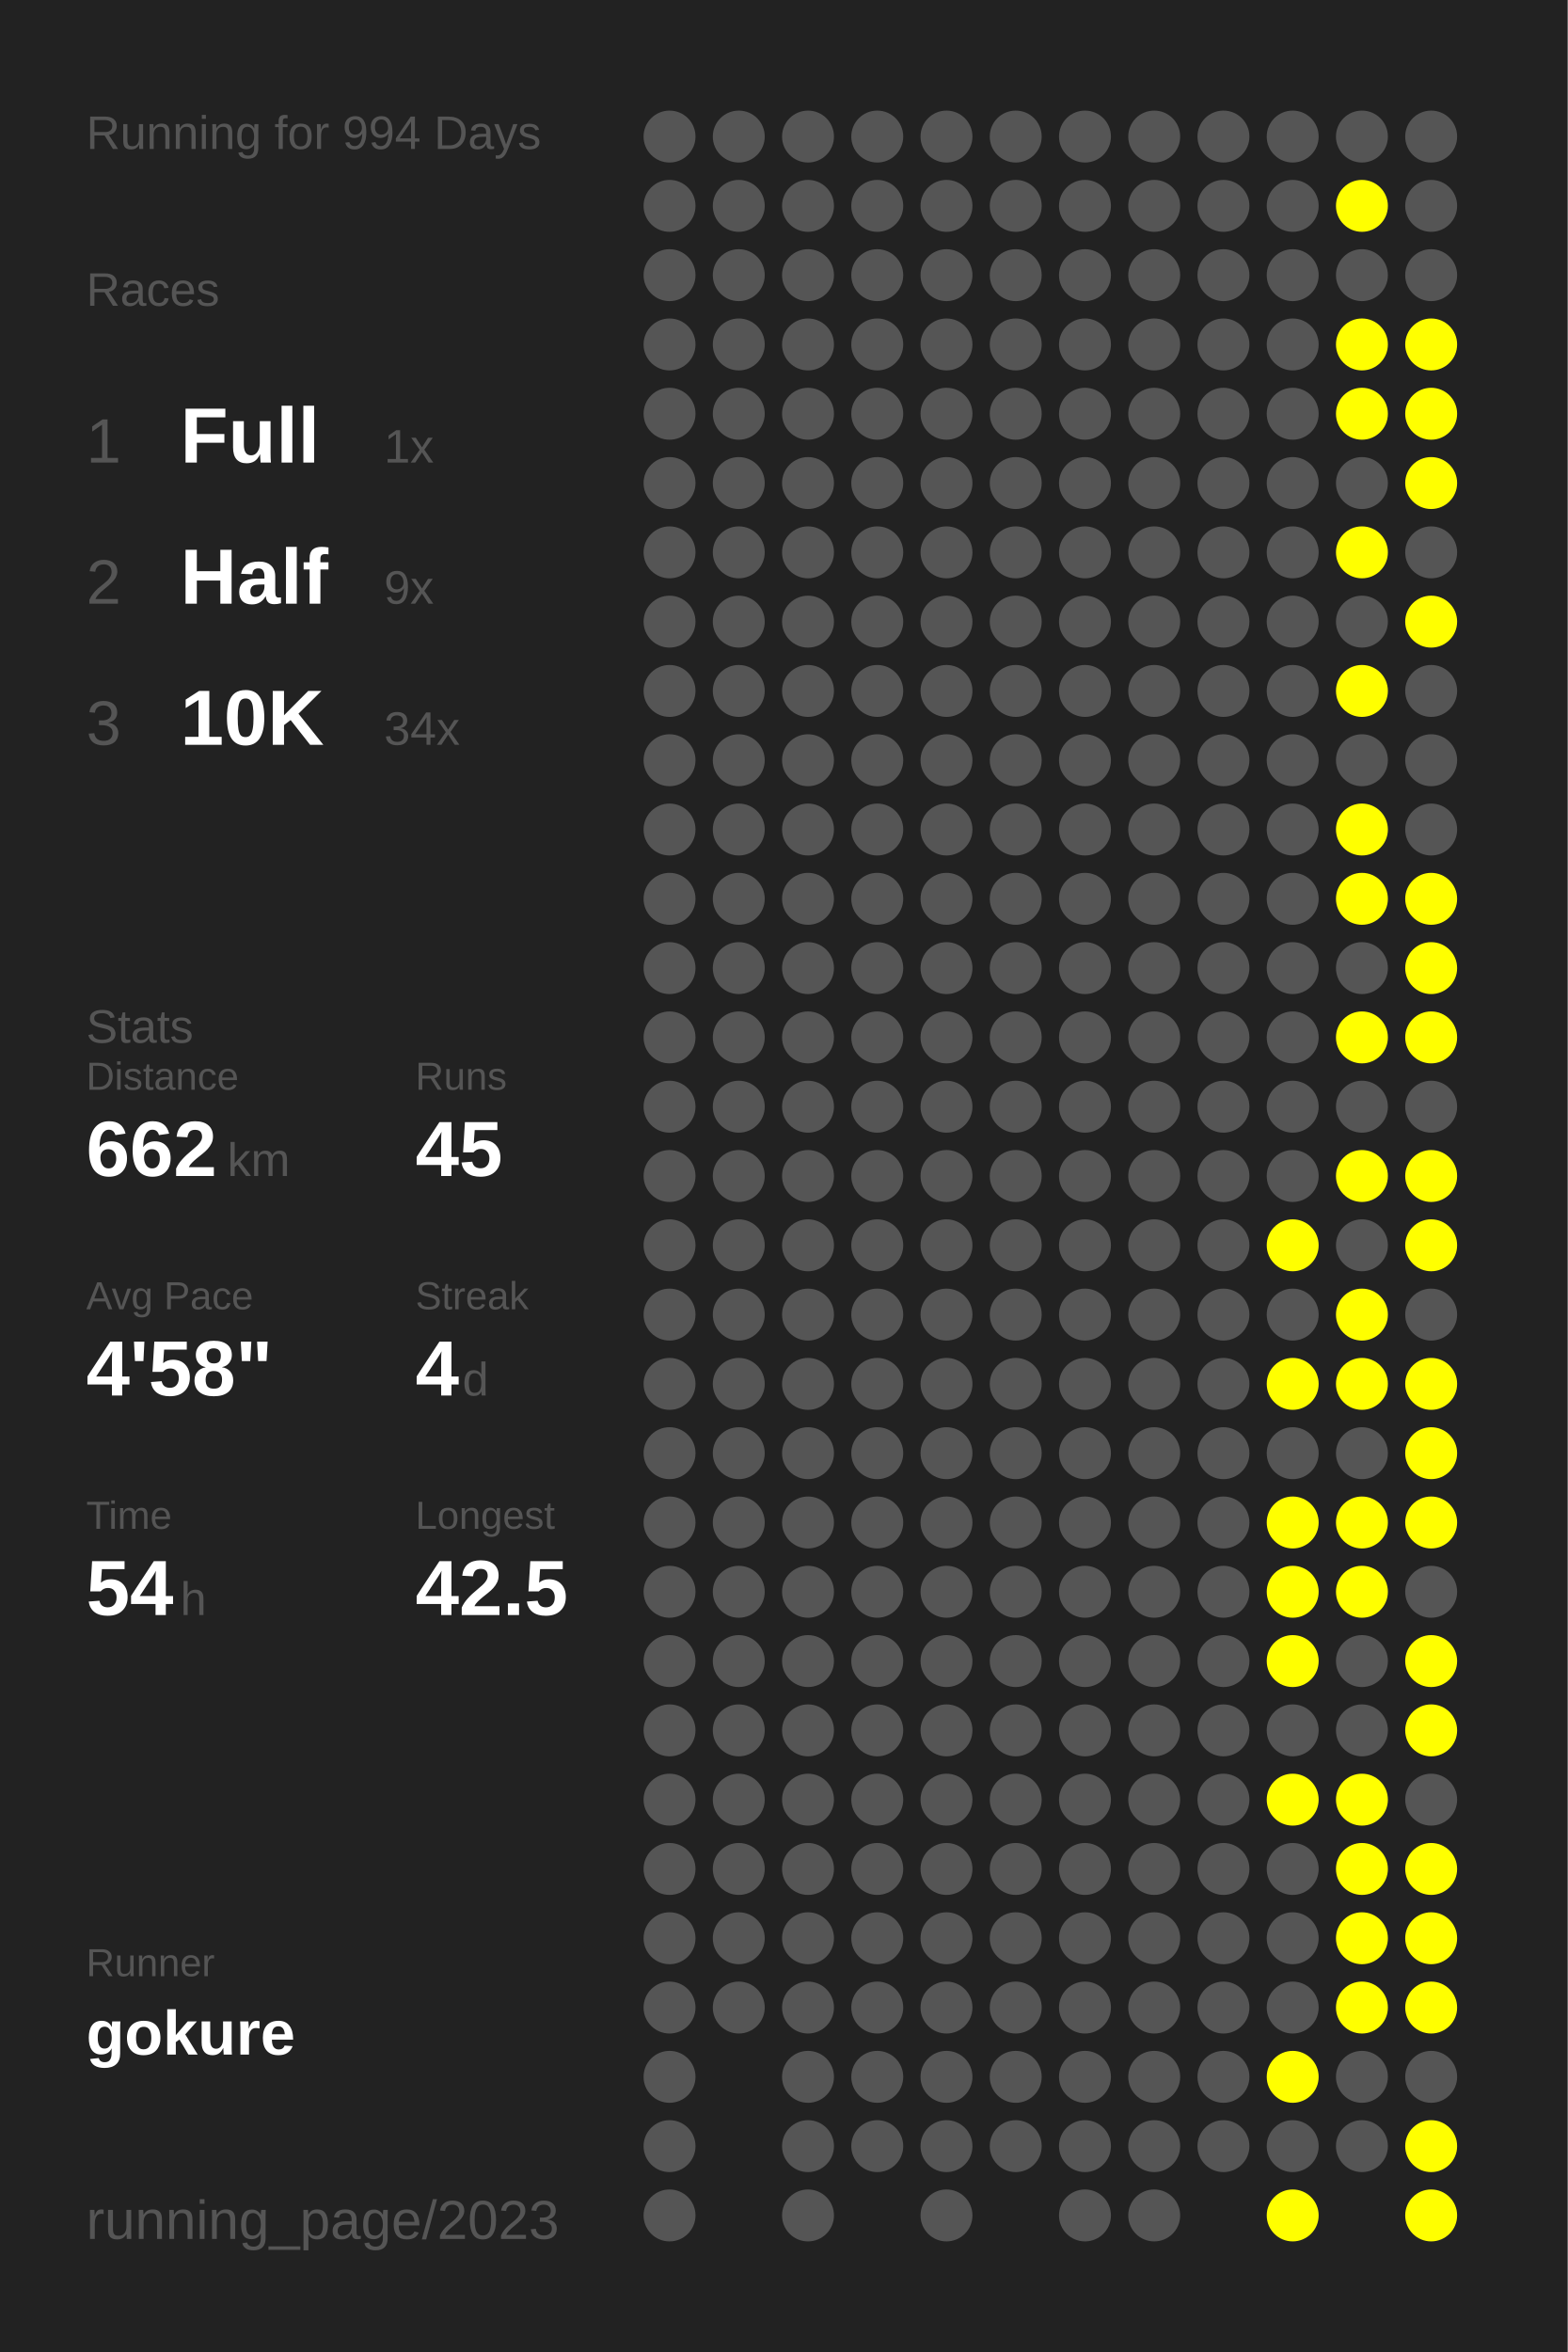
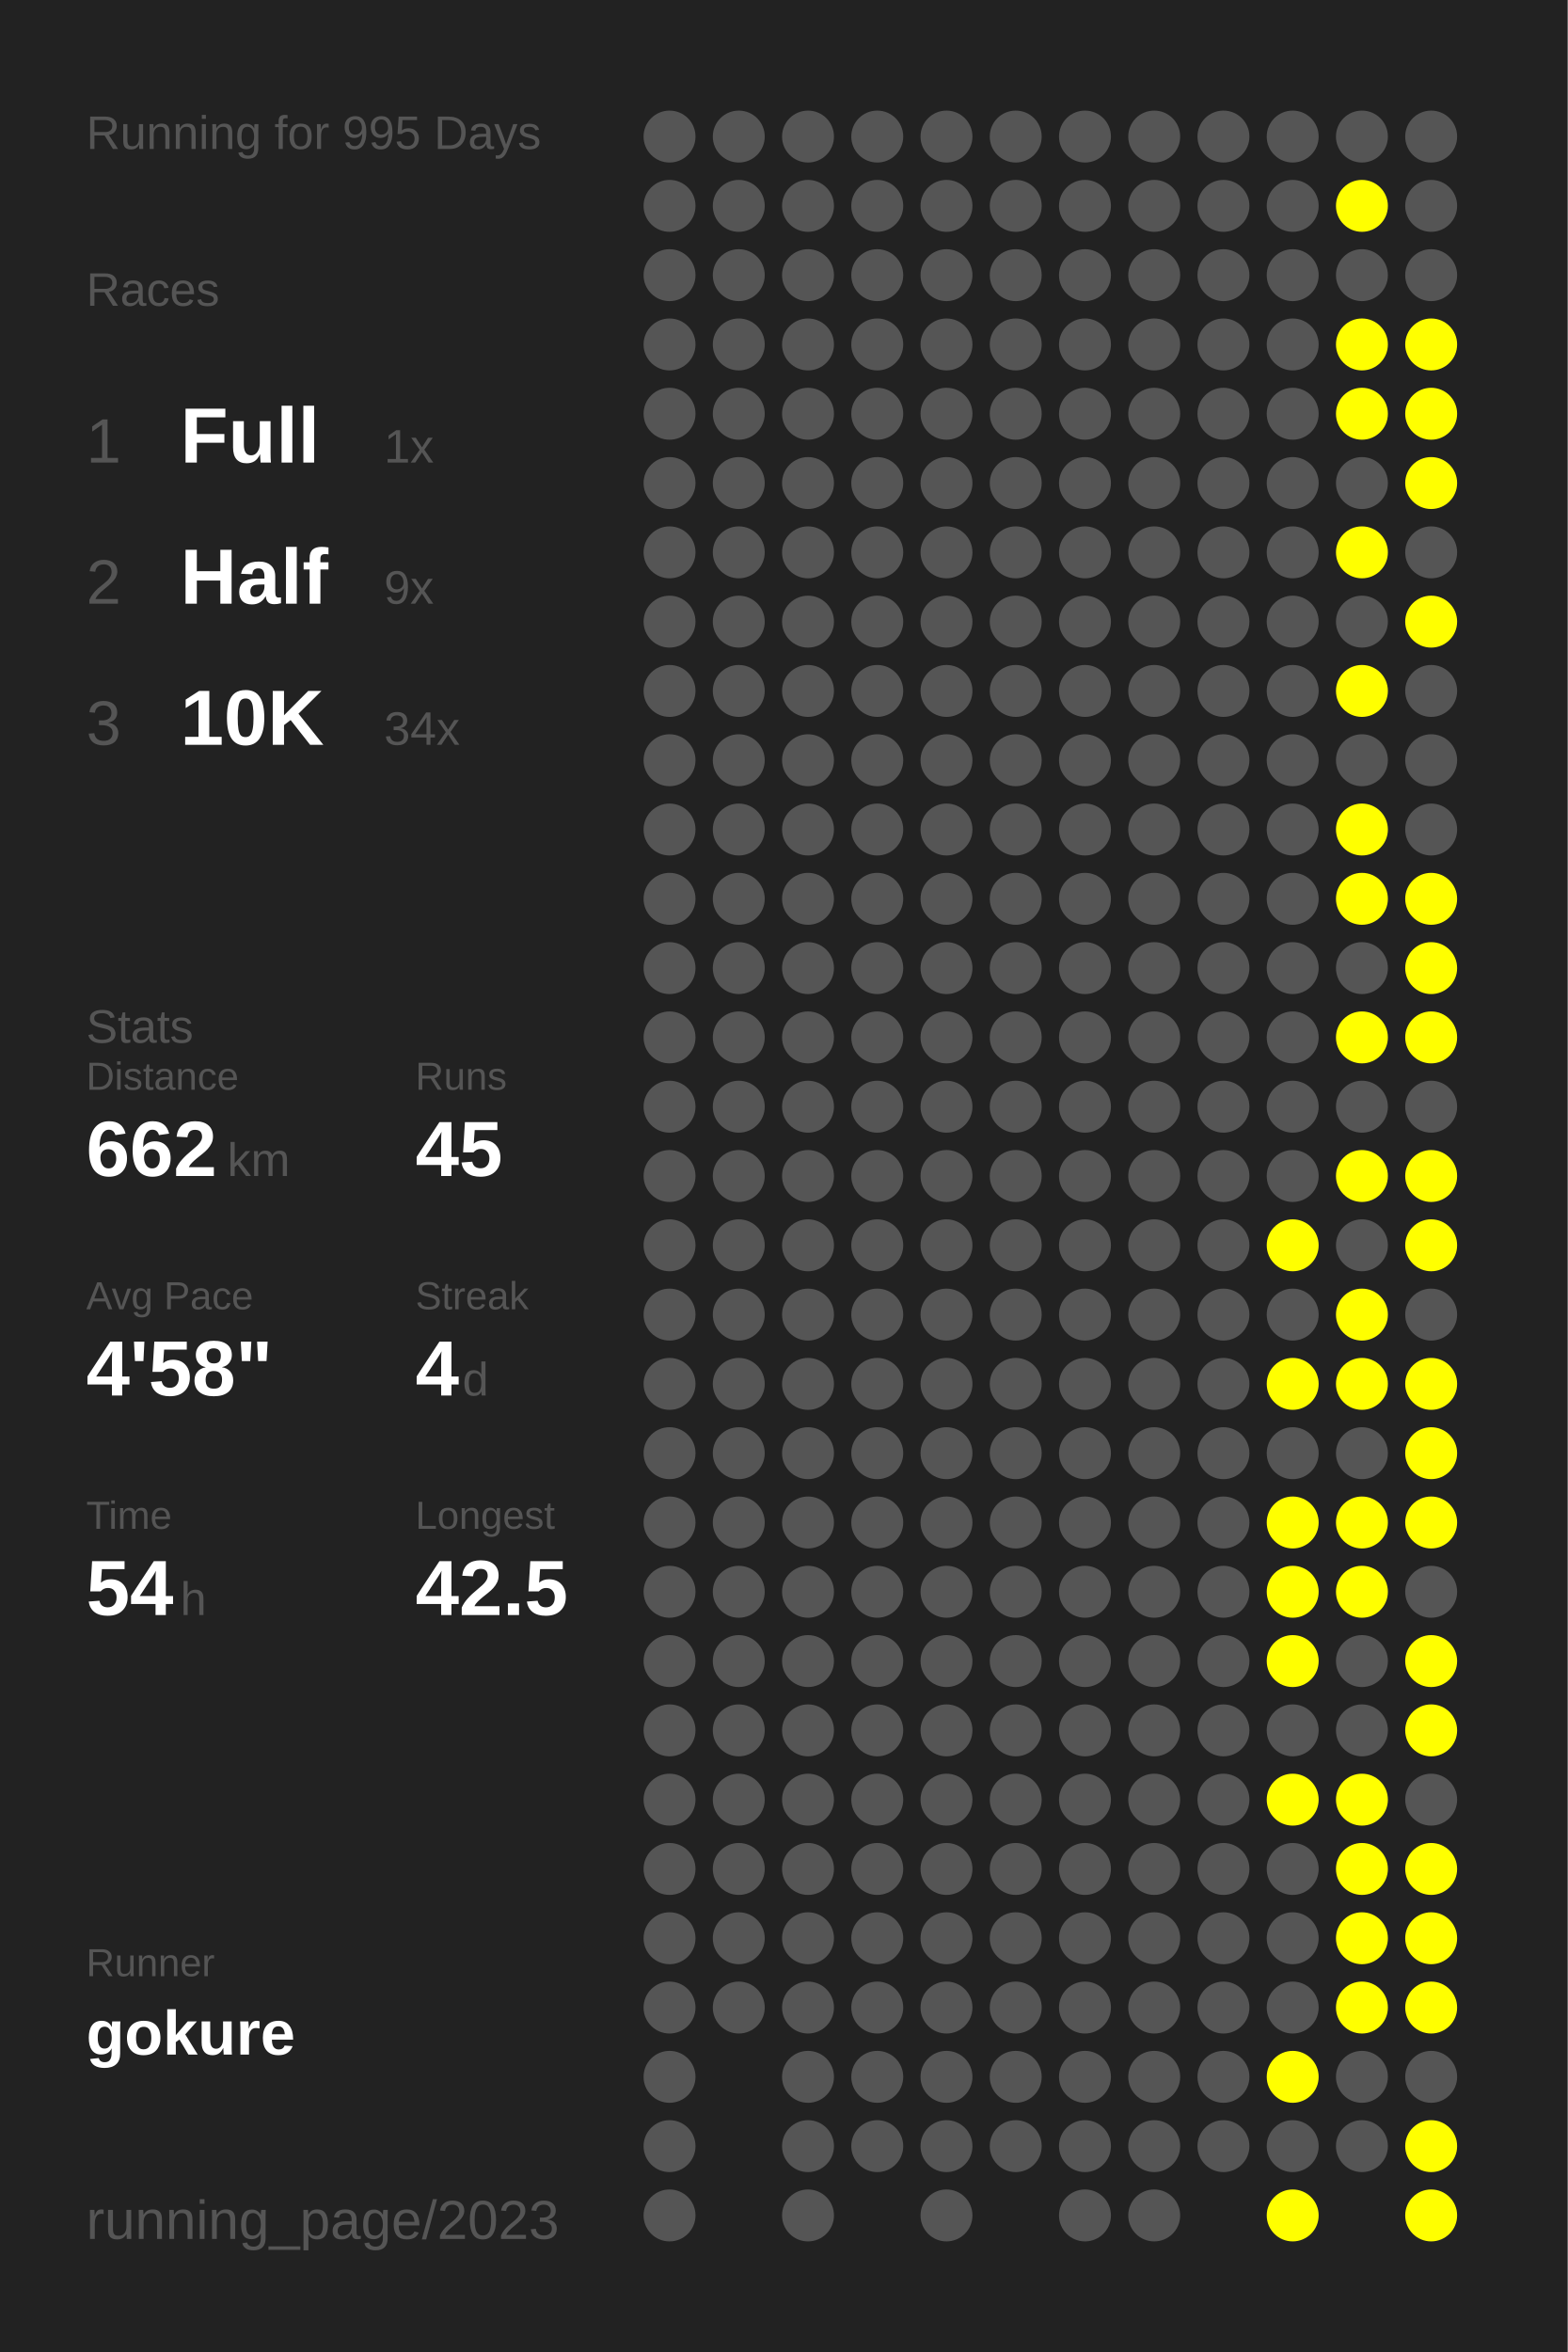
<svg xmlns="http://www.w3.org/2000/svg" baseProfile="full" height="300mm" version="1.1" viewBox="0,0,200,300" width="200mm">
  <defs />
  <rect fill="#222222" height="300" width="200" x="0" y="0" />
-   <text fill="#555555" style="font-size:6px; font-family:Arial;" x="11" y="19">Running for 994 Days</text>
+   <text fill="#555555" style="font-size:6px; font-family:Arial;" x="11" y="19">Running for 995 Days</text>
  <text fill="#555555" style="font-size:6px; font-family:Arial;" x="11" y="39">Races</text>
  <text fill="#555555" style="font-size:8px; font-family:Arial;" x="11" y="59">1</text>
  <text fill="#FFFFFF" style="font-size:10px; font-family:Arial; font-weight:bold;" x="23" y="59">Full</text>
  <text fill="#555555" style="font-size:6px; font-family:Arial;" x="49" y="59">1x</text>
  <text fill="#555555" style="font-size:8px; font-family:Arial;" x="11" y="77">2</text>
  <text fill="#FFFFFF" style="font-size:10px; font-family:Arial; font-weight:bold;" x="23" y="77">Half</text>
  <text fill="#555555" style="font-size:6px; font-family:Arial;" x="49" y="77">9x</text>
  <text fill="#555555" style="font-size:8px; font-family:Arial;" x="11" y="95">3</text>
  <text fill="#FFFFFF" style="font-size:10px; font-family:Arial; font-weight:bold;" x="23" y="95">10K</text>
  <text fill="#555555" style="font-size:6px; font-family:Arial;" x="49" y="95">34x</text>
  <text fill="#555555" style="font-size:6px; font-family:Arial;" x="11" y="133">Stats</text>
  <text fill="#555555" style="font-size:5px; font-family:Arial;" x="11" y="139">Distance</text>
  <text fill="#FFFFFF" style="font-size:10px; font-family:Arial; font-weight:bold;" x="11" y="150">662</text>
  <text fill="#555555" style="font-size:6px; font-family:Arial;" x="29" y="150">km</text>
  <text fill="#555555" style="font-size:5px; font-family:Arial;" x="53" y="139">Runs</text>
  <text fill="#FFFFFF" style="font-size:10px; font-family:Arial; font-weight:bold;" x="53" y="150">45</text>
  <text fill="#555555" style="font-size:5px; font-family:Arial;" x="11" y="167">Avg Pace</text>
  <text fill="#FFFFFF" style="font-size:10px; font-family:Arial; font-weight:bold;" x="11" y="178">4'58"</text>
  <text fill="#555555" style="font-size:5px; font-family:Arial;" x="53" y="167">Streak</text>
  <text fill="#FFFFFF" style="font-size:10px; font-family:Arial; font-weight:bold;" x="53" y="178">4</text>
  <text fill="#555555" style="font-size:6px; font-family:Arial;" x="59" y="178">d</text>
  <text fill="#555555" style="font-size:5px; font-family:Arial;" x="11" y="195">Time</text>
  <text fill="#FFFFFF" style="font-size:10px; font-family:Arial; font-weight:bold;" x="11" y="206">54</text>
  <text fill="#555555" style="font-size:6px; font-family:Arial;" x="23" y="206">h</text>
  <text fill="#555555" style="font-size:5px; font-family:Arial;" x="53" y="195">Longest</text>
  <text fill="#FFFFFF" style="font-size:10px; font-family:Arial; font-weight:bold;" x="53" y="206">42.5</text>
  <text fill="#555555" style="font-size:5px; font-family:Arial;" x="11" y="252.065">Runner</text>
  <text fill="#FFFFFF" style="font-size:8px; font-family:Arial; font-weight:bold;" x="11" y="262.065">gokure</text>
  <text fill="#555555" style="font-size:7px; font-family:Arial;" x="11" y="285.581">running_page/2023</text>
  <circle cx="85.417" cy="17.419" fill="#555555" r="3.312" />
  <circle cx="85.417" cy="26.258" fill="#555555" r="3.312" />
  <circle cx="85.417" cy="35.097" fill="#555555" r="3.312" />
  <circle cx="85.417" cy="43.935" fill="#555555" r="3.312" />
  <circle cx="85.417" cy="52.774" fill="#555555" r="3.312" />
  <circle cx="85.417" cy="61.613" fill="#555555" r="3.312" />
  <circle cx="85.417" cy="70.452" fill="#555555" r="3.312" />
  <circle cx="85.417" cy="79.29" fill="#555555" r="3.312" />
  <circle cx="85.417" cy="88.129" fill="#555555" r="3.312" />
  <circle cx="85.417" cy="96.968" fill="#555555" r="3.312" />
  <circle cx="85.417" cy="105.806" fill="#555555" r="3.312" />
  <circle cx="85.417" cy="114.645" fill="#555555" r="3.312" />
  <circle cx="85.417" cy="123.484" fill="#555555" r="3.312" />
  <circle cx="85.417" cy="132.323" fill="#555555" r="3.312" />
  <circle cx="85.417" cy="141.161" fill="#555555" r="3.312" />
  <circle cx="85.417" cy="150" fill="#555555" r="3.312" />
  <circle cx="85.417" cy="158.839" fill="#555555" r="3.312" />
  <circle cx="85.417" cy="167.677" fill="#555555" r="3.312" />
  <circle cx="85.417" cy="176.516" fill="#555555" r="3.312" />
  <circle cx="85.417" cy="185.355" fill="#555555" r="3.312" />
  <circle cx="85.417" cy="194.194" fill="#555555" r="3.312" />
  <circle cx="85.417" cy="203.032" fill="#555555" r="3.312" />
  <circle cx="85.417" cy="211.871" fill="#555555" r="3.312" />
  <circle cx="85.417" cy="220.71" fill="#555555" r="3.312" />
  <circle cx="85.417" cy="229.548" fill="#555555" r="3.312" />
  <circle cx="85.417" cy="238.387" fill="#555555" r="3.312" />
  <circle cx="85.417" cy="247.226" fill="#555555" r="3.312" />
  <circle cx="85.417" cy="256.065" fill="#555555" r="3.312" />
  <circle cx="85.417" cy="264.903" fill="#555555" r="3.312" />
  <circle cx="85.417" cy="273.742" fill="#555555" r="3.312" />
  <circle cx="85.417" cy="282.581" fill="#555555" r="3.312" />
  <circle cx="94.25" cy="17.419" fill="#555555" r="3.312" />
  <circle cx="94.25" cy="26.258" fill="#555555" r="3.312" />
  <circle cx="94.25" cy="35.097" fill="#555555" r="3.312" />
  <circle cx="94.25" cy="43.935" fill="#555555" r="3.312" />
  <circle cx="94.25" cy="52.774" fill="#555555" r="3.312" />
  <circle cx="94.25" cy="61.613" fill="#555555" r="3.312" />
  <circle cx="94.25" cy="70.452" fill="#555555" r="3.312" />
  <circle cx="94.25" cy="79.29" fill="#555555" r="3.312" />
  <circle cx="94.25" cy="88.129" fill="#555555" r="3.312" />
  <circle cx="94.25" cy="96.968" fill="#555555" r="3.312" />
  <circle cx="94.25" cy="105.806" fill="#555555" r="3.312" />
  <circle cx="94.25" cy="114.645" fill="#555555" r="3.312" />
  <circle cx="94.25" cy="123.484" fill="#555555" r="3.312" />
  <circle cx="94.25" cy="132.323" fill="#555555" r="3.312" />
  <circle cx="94.25" cy="141.161" fill="#555555" r="3.312" />
  <circle cx="94.25" cy="150" fill="#555555" r="3.312" />
  <circle cx="94.25" cy="158.839" fill="#555555" r="3.312" />
  <circle cx="94.25" cy="167.677" fill="#555555" r="3.312" />
  <circle cx="94.25" cy="176.516" fill="#555555" r="3.312" />
  <circle cx="94.25" cy="185.355" fill="#555555" r="3.312" />
  <circle cx="94.25" cy="194.194" fill="#555555" r="3.312" />
  <circle cx="94.25" cy="203.032" fill="#555555" r="3.312" />
  <circle cx="94.25" cy="211.871" fill="#555555" r="3.312" />
  <circle cx="94.25" cy="220.71" fill="#555555" r="3.312" />
  <circle cx="94.25" cy="229.548" fill="#555555" r="3.312" />
  <circle cx="94.25" cy="238.387" fill="#555555" r="3.312" />
  <circle cx="94.25" cy="247.226" fill="#555555" r="3.312" />
  <circle cx="94.25" cy="256.065" fill="#555555" r="3.312" />
  <circle cx="103.083" cy="17.419" fill="#555555" r="3.312" />
  <circle cx="103.083" cy="26.258" fill="#555555" r="3.312" />
  <circle cx="103.083" cy="35.097" fill="#555555" r="3.312" />
  <circle cx="103.083" cy="43.935" fill="#555555" r="3.312" />
  <circle cx="103.083" cy="52.774" fill="#555555" r="3.312" />
  <circle cx="103.083" cy="61.613" fill="#555555" r="3.312" />
  <circle cx="103.083" cy="70.452" fill="#555555" r="3.312" />
  <circle cx="103.083" cy="79.29" fill="#555555" r="3.312" />
  <circle cx="103.083" cy="88.129" fill="#555555" r="3.312" />
  <circle cx="103.083" cy="96.968" fill="#555555" r="3.312" />
  <circle cx="103.083" cy="105.806" fill="#555555" r="3.312" />
  <circle cx="103.083" cy="114.645" fill="#555555" r="3.312" />
  <circle cx="103.083" cy="123.484" fill="#555555" r="3.312" />
  <circle cx="103.083" cy="132.323" fill="#555555" r="3.312" />
  <circle cx="103.083" cy="141.161" fill="#555555" r="3.312" />
  <circle cx="103.083" cy="150" fill="#555555" r="3.312" />
  <circle cx="103.083" cy="158.839" fill="#555555" r="3.312" />
  <circle cx="103.083" cy="167.677" fill="#555555" r="3.312" />
  <circle cx="103.083" cy="176.516" fill="#555555" r="3.312" />
  <circle cx="103.083" cy="185.355" fill="#555555" r="3.312" />
  <circle cx="103.083" cy="194.194" fill="#555555" r="3.312" />
  <circle cx="103.083" cy="203.032" fill="#555555" r="3.312" />
  <circle cx="103.083" cy="211.871" fill="#555555" r="3.312" />
  <circle cx="103.083" cy="220.71" fill="#555555" r="3.312" />
  <circle cx="103.083" cy="229.548" fill="#555555" r="3.312" />
  <circle cx="103.083" cy="238.387" fill="#555555" r="3.312" />
  <circle cx="103.083" cy="247.226" fill="#555555" r="3.312" />
  <circle cx="103.083" cy="256.065" fill="#555555" r="3.312" />
  <circle cx="103.083" cy="264.903" fill="#555555" r="3.312" />
  <circle cx="103.083" cy="273.742" fill="#555555" r="3.312" />
  <circle cx="103.083" cy="282.581" fill="#555555" r="3.312" />
  <circle cx="111.917" cy="17.419" fill="#555555" r="3.312" />
  <circle cx="111.917" cy="26.258" fill="#555555" r="3.312" />
  <circle cx="111.917" cy="35.097" fill="#555555" r="3.312" />
  <circle cx="111.917" cy="43.935" fill="#555555" r="3.312" />
  <circle cx="111.917" cy="52.774" fill="#555555" r="3.312" />
  <circle cx="111.917" cy="61.613" fill="#555555" r="3.312" />
  <circle cx="111.917" cy="70.452" fill="#555555" r="3.312" />
  <circle cx="111.917" cy="79.29" fill="#555555" r="3.312" />
  <circle cx="111.917" cy="88.129" fill="#555555" r="3.312" />
  <circle cx="111.917" cy="96.968" fill="#555555" r="3.312" />
  <circle cx="111.917" cy="105.806" fill="#555555" r="3.312" />
  <circle cx="111.917" cy="114.645" fill="#555555" r="3.312" />
  <circle cx="111.917" cy="123.484" fill="#555555" r="3.312" />
  <circle cx="111.917" cy="132.323" fill="#555555" r="3.312" />
  <circle cx="111.917" cy="141.161" fill="#555555" r="3.312" />
  <circle cx="111.917" cy="150" fill="#555555" r="3.312" />
  <circle cx="111.917" cy="158.839" fill="#555555" r="3.312" />
  <circle cx="111.917" cy="167.677" fill="#555555" r="3.312" />
  <circle cx="111.917" cy="176.516" fill="#555555" r="3.312" />
  <circle cx="111.917" cy="185.355" fill="#555555" r="3.312" />
  <circle cx="111.917" cy="194.194" fill="#555555" r="3.312" />
  <circle cx="111.917" cy="203.032" fill="#555555" r="3.312" />
  <circle cx="111.917" cy="211.871" fill="#555555" r="3.312" />
  <circle cx="111.917" cy="220.71" fill="#555555" r="3.312" />
  <circle cx="111.917" cy="229.548" fill="#555555" r="3.312" />
  <circle cx="111.917" cy="238.387" fill="#555555" r="3.312" />
  <circle cx="111.917" cy="247.226" fill="#555555" r="3.312" />
  <circle cx="111.917" cy="256.065" fill="#555555" r="3.312" />
  <circle cx="111.917" cy="264.903" fill="#555555" r="3.312" />
  <circle cx="111.917" cy="273.742" fill="#555555" r="3.312" />
  <circle cx="120.75" cy="17.419" fill="#555555" r="3.312" />
  <circle cx="120.75" cy="26.258" fill="#555555" r="3.312" />
  <circle cx="120.75" cy="35.097" fill="#555555" r="3.312" />
  <circle cx="120.75" cy="43.935" fill="#555555" r="3.312" />
  <circle cx="120.75" cy="52.774" fill="#555555" r="3.312" />
  <circle cx="120.75" cy="61.613" fill="#555555" r="3.312" />
  <circle cx="120.75" cy="70.452" fill="#555555" r="3.312" />
  <circle cx="120.75" cy="79.29" fill="#555555" r="3.312" />
  <circle cx="120.75" cy="88.129" fill="#555555" r="3.312" />
  <circle cx="120.75" cy="96.968" fill="#555555" r="3.312" />
  <circle cx="120.75" cy="105.806" fill="#555555" r="3.312" />
  <circle cx="120.75" cy="114.645" fill="#555555" r="3.312" />
  <circle cx="120.75" cy="123.484" fill="#555555" r="3.312" />
  <circle cx="120.75" cy="132.323" fill="#555555" r="3.312" />
  <circle cx="120.75" cy="141.161" fill="#555555" r="3.312" />
  <circle cx="120.75" cy="150" fill="#555555" r="3.312" />
  <circle cx="120.75" cy="158.839" fill="#555555" r="3.312" />
  <circle cx="120.75" cy="167.677" fill="#555555" r="3.312" />
  <circle cx="120.75" cy="176.516" fill="#555555" r="3.312" />
  <circle cx="120.75" cy="185.355" fill="#555555" r="3.312" />
  <circle cx="120.75" cy="194.194" fill="#555555" r="3.312" />
  <circle cx="120.75" cy="203.032" fill="#555555" r="3.312" />
  <circle cx="120.75" cy="211.871" fill="#555555" r="3.312" />
  <circle cx="120.75" cy="220.71" fill="#555555" r="3.312" />
  <circle cx="120.75" cy="229.548" fill="#555555" r="3.312" />
  <circle cx="120.75" cy="238.387" fill="#555555" r="3.312" />
  <circle cx="120.75" cy="247.226" fill="#555555" r="3.312" />
  <circle cx="120.75" cy="256.065" fill="#555555" r="3.312" />
  <circle cx="120.75" cy="264.903" fill="#555555" r="3.312" />
  <circle cx="120.75" cy="273.742" fill="#555555" r="3.312" />
  <circle cx="120.75" cy="282.581" fill="#555555" r="3.312" />
  <circle cx="129.583" cy="17.419" fill="#555555" r="3.312" />
  <circle cx="129.583" cy="26.258" fill="#555555" r="3.312" />
  <circle cx="129.583" cy="35.097" fill="#555555" r="3.312" />
  <circle cx="129.583" cy="43.935" fill="#555555" r="3.312" />
  <circle cx="129.583" cy="52.774" fill="#555555" r="3.312" />
  <circle cx="129.583" cy="61.613" fill="#555555" r="3.312" />
  <circle cx="129.583" cy="70.452" fill="#555555" r="3.312" />
  <circle cx="129.583" cy="79.29" fill="#555555" r="3.312" />
  <circle cx="129.583" cy="88.129" fill="#555555" r="3.312" />
  <circle cx="129.583" cy="96.968" fill="#555555" r="3.312" />
  <circle cx="129.583" cy="105.806" fill="#555555" r="3.312" />
  <circle cx="129.583" cy="114.645" fill="#555555" r="3.312" />
  <circle cx="129.583" cy="123.484" fill="#555555" r="3.312" />
  <circle cx="129.583" cy="132.323" fill="#555555" r="3.312" />
  <circle cx="129.583" cy="141.161" fill="#555555" r="3.312" />
  <circle cx="129.583" cy="150" fill="#555555" r="3.312" />
  <circle cx="129.583" cy="158.839" fill="#555555" r="3.312" />
  <circle cx="129.583" cy="167.677" fill="#555555" r="3.312" />
  <circle cx="129.583" cy="176.516" fill="#555555" r="3.312" />
  <circle cx="129.583" cy="185.355" fill="#555555" r="3.312" />
  <circle cx="129.583" cy="194.194" fill="#555555" r="3.312" />
  <circle cx="129.583" cy="203.032" fill="#555555" r="3.312" />
  <circle cx="129.583" cy="211.871" fill="#555555" r="3.312" />
  <circle cx="129.583" cy="220.71" fill="#555555" r="3.312" />
  <circle cx="129.583" cy="229.548" fill="#555555" r="3.312" />
  <circle cx="129.583" cy="238.387" fill="#555555" r="3.312" />
  <circle cx="129.583" cy="247.226" fill="#555555" r="3.312" />
  <circle cx="129.583" cy="256.065" fill="#555555" r="3.312" />
  <circle cx="129.583" cy="264.903" fill="#555555" r="3.312" />
  <circle cx="129.583" cy="273.742" fill="#555555" r="3.312" />
  <circle cx="138.417" cy="17.419" fill="#555555" r="3.312" />
  <circle cx="138.417" cy="26.258" fill="#555555" r="3.312" />
  <circle cx="138.417" cy="35.097" fill="#555555" r="3.312" />
  <circle cx="138.417" cy="43.935" fill="#555555" r="3.312" />
  <circle cx="138.417" cy="52.774" fill="#555555" r="3.312" />
  <circle cx="138.417" cy="61.613" fill="#555555" r="3.312" />
  <circle cx="138.417" cy="70.452" fill="#555555" r="3.312" />
  <circle cx="138.417" cy="79.29" fill="#555555" r="3.312" />
  <circle cx="138.417" cy="88.129" fill="#555555" r="3.312" />
  <circle cx="138.417" cy="96.968" fill="#555555" r="3.312" />
  <circle cx="138.417" cy="105.806" fill="#555555" r="3.312" />
  <circle cx="138.417" cy="114.645" fill="#555555" r="3.312" />
  <circle cx="138.417" cy="123.484" fill="#555555" r="3.312" />
  <circle cx="138.417" cy="132.323" fill="#555555" r="3.312" />
  <circle cx="138.417" cy="141.161" fill="#555555" r="3.312" />
  <circle cx="138.417" cy="150" fill="#555555" r="3.312" />
  <circle cx="138.417" cy="158.839" fill="#555555" r="3.312" />
  <circle cx="138.417" cy="167.677" fill="#555555" r="3.312" />
  <circle cx="138.417" cy="176.516" fill="#555555" r="3.312" />
  <circle cx="138.417" cy="185.355" fill="#555555" r="3.312" />
  <circle cx="138.417" cy="194.194" fill="#555555" r="3.312" />
  <circle cx="138.417" cy="203.032" fill="#555555" r="3.312" />
  <circle cx="138.417" cy="211.871" fill="#555555" r="3.312" />
  <circle cx="138.417" cy="220.71" fill="#555555" r="3.312" />
  <circle cx="138.417" cy="229.548" fill="#555555" r="3.312" />
  <circle cx="138.417" cy="238.387" fill="#555555" r="3.312" />
  <circle cx="138.417" cy="247.226" fill="#555555" r="3.312" />
  <circle cx="138.417" cy="256.065" fill="#555555" r="3.312" />
  <circle cx="138.417" cy="264.903" fill="#555555" r="3.312" />
  <circle cx="138.417" cy="273.742" fill="#555555" r="3.312" />
  <circle cx="138.417" cy="282.581" fill="#555555" r="3.312" />
  <circle cx="147.25" cy="17.419" fill="#555555" r="3.312" />
  <circle cx="147.25" cy="26.258" fill="#555555" r="3.312" />
  <circle cx="147.25" cy="35.097" fill="#555555" r="3.312" />
  <circle cx="147.25" cy="43.935" fill="#555555" r="3.312" />
  <circle cx="147.25" cy="52.774" fill="#555555" r="3.312" />
  <circle cx="147.25" cy="61.613" fill="#555555" r="3.312" />
  <circle cx="147.25" cy="70.452" fill="#555555" r="3.312" />
  <circle cx="147.25" cy="79.29" fill="#555555" r="3.312" />
  <circle cx="147.25" cy="88.129" fill="#555555" r="3.312" />
  <circle cx="147.25" cy="96.968" fill="#555555" r="3.312" />
  <circle cx="147.25" cy="105.806" fill="#555555" r="3.312" />
  <circle cx="147.25" cy="114.645" fill="#555555" r="3.312" />
  <circle cx="147.25" cy="123.484" fill="#555555" r="3.312" />
  <circle cx="147.25" cy="132.323" fill="#555555" r="3.312" />
  <circle cx="147.25" cy="141.161" fill="#555555" r="3.312" />
  <circle cx="147.25" cy="150" fill="#555555" r="3.312" />
  <circle cx="147.25" cy="158.839" fill="#555555" r="3.312" />
  <circle cx="147.25" cy="167.677" fill="#555555" r="3.312" />
  <circle cx="147.25" cy="176.516" fill="#555555" r="3.312" />
  <circle cx="147.25" cy="185.355" fill="#555555" r="3.312" />
  <circle cx="147.25" cy="194.194" fill="#555555" r="3.312" />
  <circle cx="147.25" cy="203.032" fill="#555555" r="3.312" />
  <circle cx="147.25" cy="211.871" fill="#555555" r="3.312" />
  <circle cx="147.25" cy="220.71" fill="#555555" r="3.312" />
  <circle cx="147.25" cy="229.548" fill="#555555" r="3.312" />
  <circle cx="147.25" cy="238.387" fill="#555555" r="3.312" />
  <circle cx="147.25" cy="247.226" fill="#555555" r="3.312" />
  <circle cx="147.25" cy="256.065" fill="#555555" r="3.312" />
  <circle cx="147.25" cy="264.903" fill="#555555" r="3.312" />
  <circle cx="147.25" cy="273.742" fill="#555555" r="3.312" />
  <circle cx="147.25" cy="282.581" fill="#555555" r="3.312" />
  <circle cx="156.083" cy="17.419" fill="#555555" r="3.312" />
  <circle cx="156.083" cy="26.258" fill="#555555" r="3.312" />
  <circle cx="156.083" cy="35.097" fill="#555555" r="3.312" />
  <circle cx="156.083" cy="43.935" fill="#555555" r="3.312" />
  <circle cx="156.083" cy="52.774" fill="#555555" r="3.312" />
  <circle cx="156.083" cy="61.613" fill="#555555" r="3.312" />
  <circle cx="156.083" cy="70.452" fill="#555555" r="3.312" />
  <circle cx="156.083" cy="79.29" fill="#555555" r="3.312" />
  <circle cx="156.083" cy="88.129" fill="#555555" r="3.312" />
  <circle cx="156.083" cy="96.968" fill="#555555" r="3.312" />
  <circle cx="156.083" cy="105.806" fill="#555555" r="3.312" />
  <circle cx="156.083" cy="114.645" fill="#555555" r="3.312" />
  <circle cx="156.083" cy="123.484" fill="#555555" r="3.312" />
  <circle cx="156.083" cy="132.323" fill="#555555" r="3.312" />
  <circle cx="156.083" cy="141.161" fill="#555555" r="3.312" />
  <circle cx="156.083" cy="150" fill="#555555" r="3.312" />
  <circle cx="156.083" cy="158.839" fill="#555555" r="3.312" />
  <circle cx="156.083" cy="167.677" fill="#555555" r="3.312" />
  <circle cx="156.083" cy="176.516" fill="#555555" r="3.312" />
  <circle cx="156.083" cy="185.355" fill="#555555" r="3.312" />
  <circle cx="156.083" cy="194.194" fill="#555555" r="3.312" />
  <circle cx="156.083" cy="203.032" fill="#555555" r="3.312" />
  <circle cx="156.083" cy="211.871" fill="#555555" r="3.312" />
  <circle cx="156.083" cy="220.71" fill="#555555" r="3.312" />
  <circle cx="156.083" cy="229.548" fill="#555555" r="3.312" />
  <circle cx="156.083" cy="238.387" fill="#555555" r="3.312" />
  <circle cx="156.083" cy="247.226" fill="#555555" r="3.312" />
  <circle cx="156.083" cy="256.065" fill="#555555" r="3.312" />
  <circle cx="156.083" cy="264.903" fill="#555555" r="3.312" />
  <circle cx="156.083" cy="273.742" fill="#555555" r="3.312" />
  <circle cx="164.917" cy="17.419" fill="#555555" r="3.312" />
  <circle cx="164.917" cy="26.258" fill="#555555" r="3.312" />
  <circle cx="164.917" cy="35.097" fill="#555555" r="3.312" />
  <circle cx="164.917" cy="43.935" fill="#555555" r="3.312" />
  <circle cx="164.917" cy="52.774" fill="#555555" r="3.312" />
  <circle cx="164.917" cy="61.613" fill="#555555" r="3.312" />
  <circle cx="164.917" cy="70.452" fill="#555555" r="3.312" />
  <circle cx="164.917" cy="79.29" fill="#555555" r="3.312" />
  <circle cx="164.917" cy="88.129" fill="#555555" r="3.312" />
  <circle cx="164.917" cy="96.968" fill="#555555" r="3.312" />
  <circle cx="164.917" cy="105.806" fill="#555555" r="3.312" />
  <circle cx="164.917" cy="114.645" fill="#555555" r="3.312" />
  <circle cx="164.917" cy="123.484" fill="#555555" r="3.312" />
  <circle cx="164.917" cy="132.323" fill="#555555" r="3.312" />
  <circle cx="164.917" cy="141.161" fill="#555555" r="3.312" />
  <circle cx="164.917" cy="150" fill="#555555" r="3.312" />
  <circle cx="164.917" cy="158.839" fill="#FFFF00" r="3.312" />
  <circle cx="164.917" cy="167.677" fill="#555555" r="3.312" />
  <circle cx="164.917" cy="176.516" fill="#FFFF00" r="3.312" />
  <circle cx="164.917" cy="185.355" fill="#555555" r="3.312" />
  <circle cx="164.917" cy="194.194" fill="#FFFF00" r="3.312" />
  <circle cx="164.917" cy="203.032" fill="#FFFF00" r="3.312" />
  <circle cx="164.917" cy="211.871" fill="#FFFF00" r="3.312" />
  <circle cx="164.917" cy="220.71" fill="#555555" r="3.312" />
  <circle cx="164.917" cy="229.548" fill="#FFFF00" r="3.312" />
  <circle cx="164.917" cy="238.387" fill="#555555" r="3.312" />
  <circle cx="164.917" cy="247.226" fill="#555555" r="3.312" />
  <circle cx="164.917" cy="256.065" fill="#555555" r="3.312" />
  <circle cx="164.917" cy="264.903" fill="#FFFF00" r="3.312" />
  <circle cx="164.917" cy="273.742" fill="#555555" r="3.312" />
  <circle cx="164.917" cy="282.581" fill="#FFFF00" r="3.312" />
  <circle cx="173.75" cy="17.419" fill="#555555" r="3.312" />
  <circle cx="173.75" cy="26.258" fill="#FFFF00" r="3.312" />
  <circle cx="173.75" cy="35.097" fill="#555555" r="3.312" />
  <circle cx="173.75" cy="43.935" fill="#FFFF00" r="3.312" />
  <circle cx="173.75" cy="52.774" fill="#FFFF00" r="3.312" />
  <circle cx="173.75" cy="61.613" fill="#555555" r="3.312" />
  <circle cx="173.75" cy="70.452" fill="#FFFF00" r="3.312" />
  <circle cx="173.75" cy="79.29" fill="#555555" r="3.312" />
  <circle cx="173.75" cy="88.129" fill="#FFFF00" r="3.312" />
  <circle cx="173.75" cy="96.968" fill="#555555" r="3.312" />
  <circle cx="173.75" cy="105.806" fill="#FFFF00" r="3.312" />
  <circle cx="173.75" cy="114.645" fill="#FFFF00" r="3.312" />
  <circle cx="173.75" cy="123.484" fill="#555555" r="3.312" />
  <circle cx="173.75" cy="132.323" fill="#FFFF00" r="3.312" />
  <circle cx="173.75" cy="141.161" fill="#555555" r="3.312" />
  <circle cx="173.75" cy="150" fill="#FFFF00" r="3.312" />
  <circle cx="173.75" cy="158.839" fill="#555555" r="3.312" />
  <circle cx="173.75" cy="167.677" fill="#FFFF00" r="3.312" />
  <circle cx="173.75" cy="176.516" fill="#FFFF00" r="3.312" />
  <circle cx="173.75" cy="185.355" fill="#555555" r="3.312" />
  <circle cx="173.75" cy="194.194" fill="#FFFF00" r="3.312" />
  <circle cx="173.75" cy="203.032" fill="#FFFF00" r="3.312" />
  <circle cx="173.75" cy="211.871" fill="#555555" r="3.312" />
  <circle cx="173.75" cy="220.71" fill="#555555" r="3.312" />
  <circle cx="173.75" cy="229.548" fill="#FFFF00" r="3.312" />
  <circle cx="173.75" cy="238.387" fill="#FFFF00" r="3.312" />
  <circle cx="173.75" cy="247.226" fill="#FFFF00" r="3.312" />
  <circle cx="173.75" cy="256.065" fill="#FFFF00" r="3.312" />
  <circle cx="173.75" cy="264.903" fill="#555555" r="3.312" />
  <circle cx="173.75" cy="273.742" fill="#555555" r="3.312" />
  <circle cx="182.583" cy="17.419" fill="#555555" r="3.312" />
  <circle cx="182.583" cy="26.258" fill="#555555" r="3.312" />
  <circle cx="182.583" cy="35.097" fill="#555555" r="3.312" />
  <circle cx="182.583" cy="43.935" fill="#FFFF00" r="3.312" />
  <circle cx="182.583" cy="52.774" fill="#FFFF00" r="3.312" />
  <circle cx="182.583" cy="61.613" fill="#FFFF00" r="3.312" />
  <circle cx="182.583" cy="70.452" fill="#555555" r="3.312" />
  <circle cx="182.583" cy="79.29" fill="#FFFF00" r="3.312" />
  <circle cx="182.583" cy="88.129" fill="#555555" r="3.312" />
  <circle cx="182.583" cy="96.968" fill="#555555" r="3.312" />
  <circle cx="182.583" cy="105.806" fill="#555555" r="3.312" />
  <circle cx="182.583" cy="114.645" fill="#FFFF00" r="3.312" />
  <circle cx="182.583" cy="123.484" fill="#FFFF00" r="3.312" />
  <circle cx="182.583" cy="132.323" fill="#FFFF00" r="3.312" />
  <circle cx="182.583" cy="141.161" fill="#555555" r="3.312" />
  <circle cx="182.583" cy="150" fill="#FFFF00" r="3.312" />
  <circle cx="182.583" cy="158.839" fill="#FFFF00" r="3.312" />
  <circle cx="182.583" cy="167.677" fill="#555555" r="3.312" />
  <circle cx="182.583" cy="176.516" fill="#FFFF00" r="3.312" />
  <circle cx="182.583" cy="185.355" fill="#FFFF00" r="3.312" />
  <circle cx="182.583" cy="194.194" fill="#FFFF00" r="3.312" />
  <circle cx="182.583" cy="203.032" fill="#555555" r="3.312" />
  <circle cx="182.583" cy="211.871" fill="#FFFF00" r="3.312" />
  <circle cx="182.583" cy="220.71" fill="#FFFF00" r="3.312" />
  <circle cx="182.583" cy="229.548" fill="#555555" r="3.312" />
  <circle cx="182.583" cy="238.387" fill="#FFFF00" r="3.312" />
  <circle cx="182.583" cy="247.226" fill="#FFFF00" r="3.312" />
  <circle cx="182.583" cy="256.065" fill="#FFFF00" r="3.312" />
  <circle cx="182.583" cy="264.903" fill="#555555" r="3.312" />
  <circle cx="182.583" cy="273.742" fill="#FFFF00" r="3.312" />
  <circle cx="182.583" cy="282.581" fill="#FFFF00" r="3.312" />
</svg>
